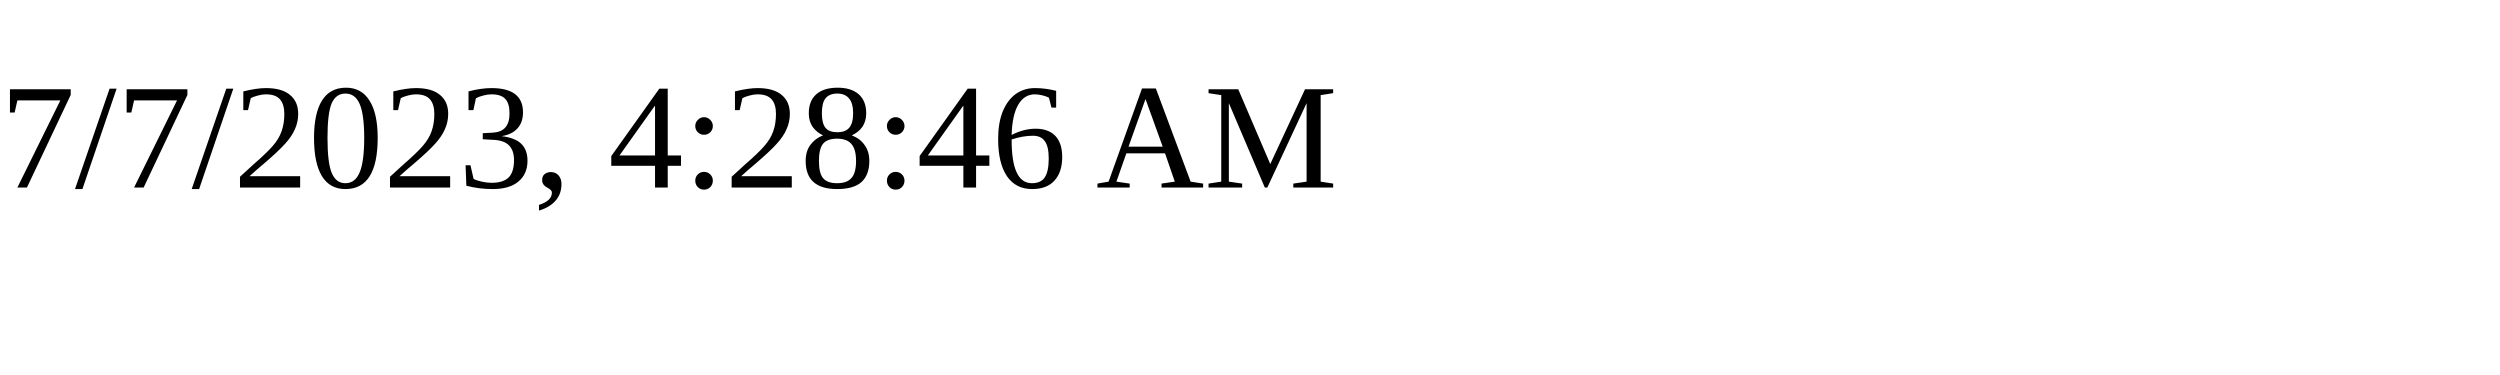
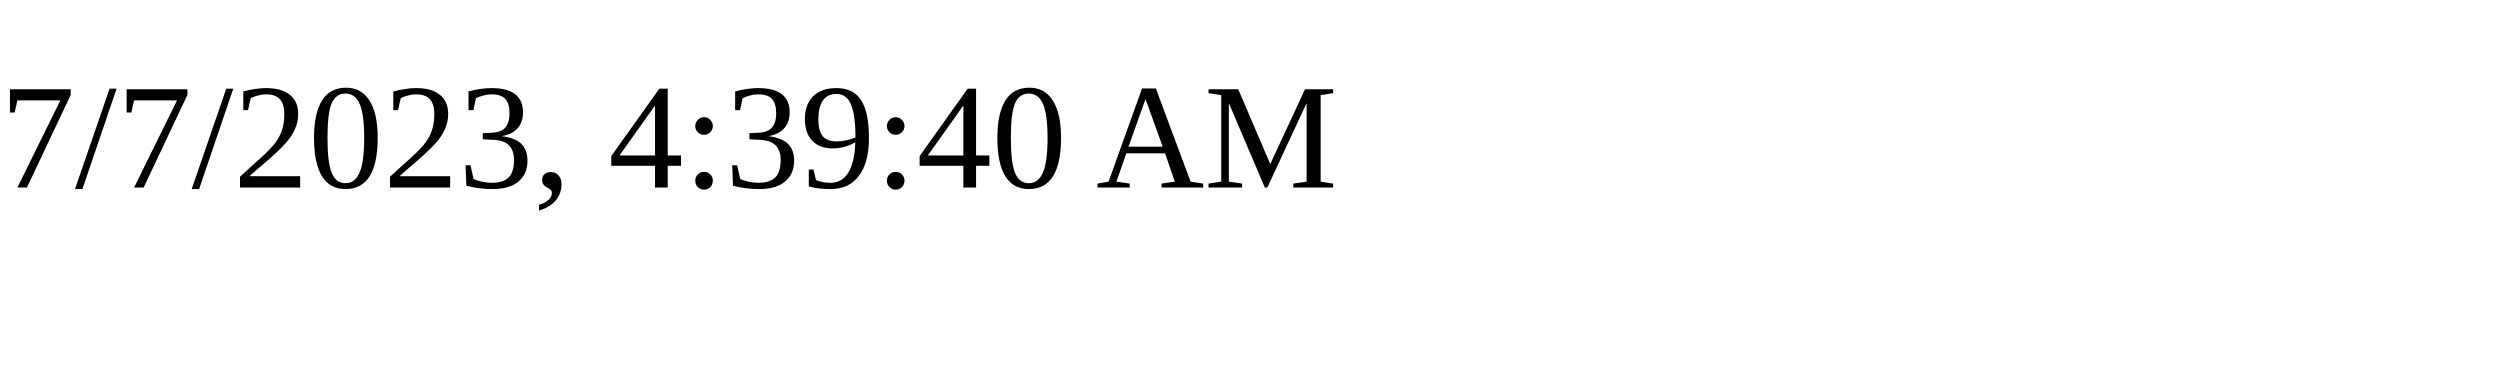
<svg xmlns="http://www.w3.org/2000/svg" height="30" width="200">
-   <text x="0" y="15">7/7/2023, 4:28:46 AM</text>
+   <text x="0" y="15">7/7/2023, 4:39:40 AM</text>
</svg>
